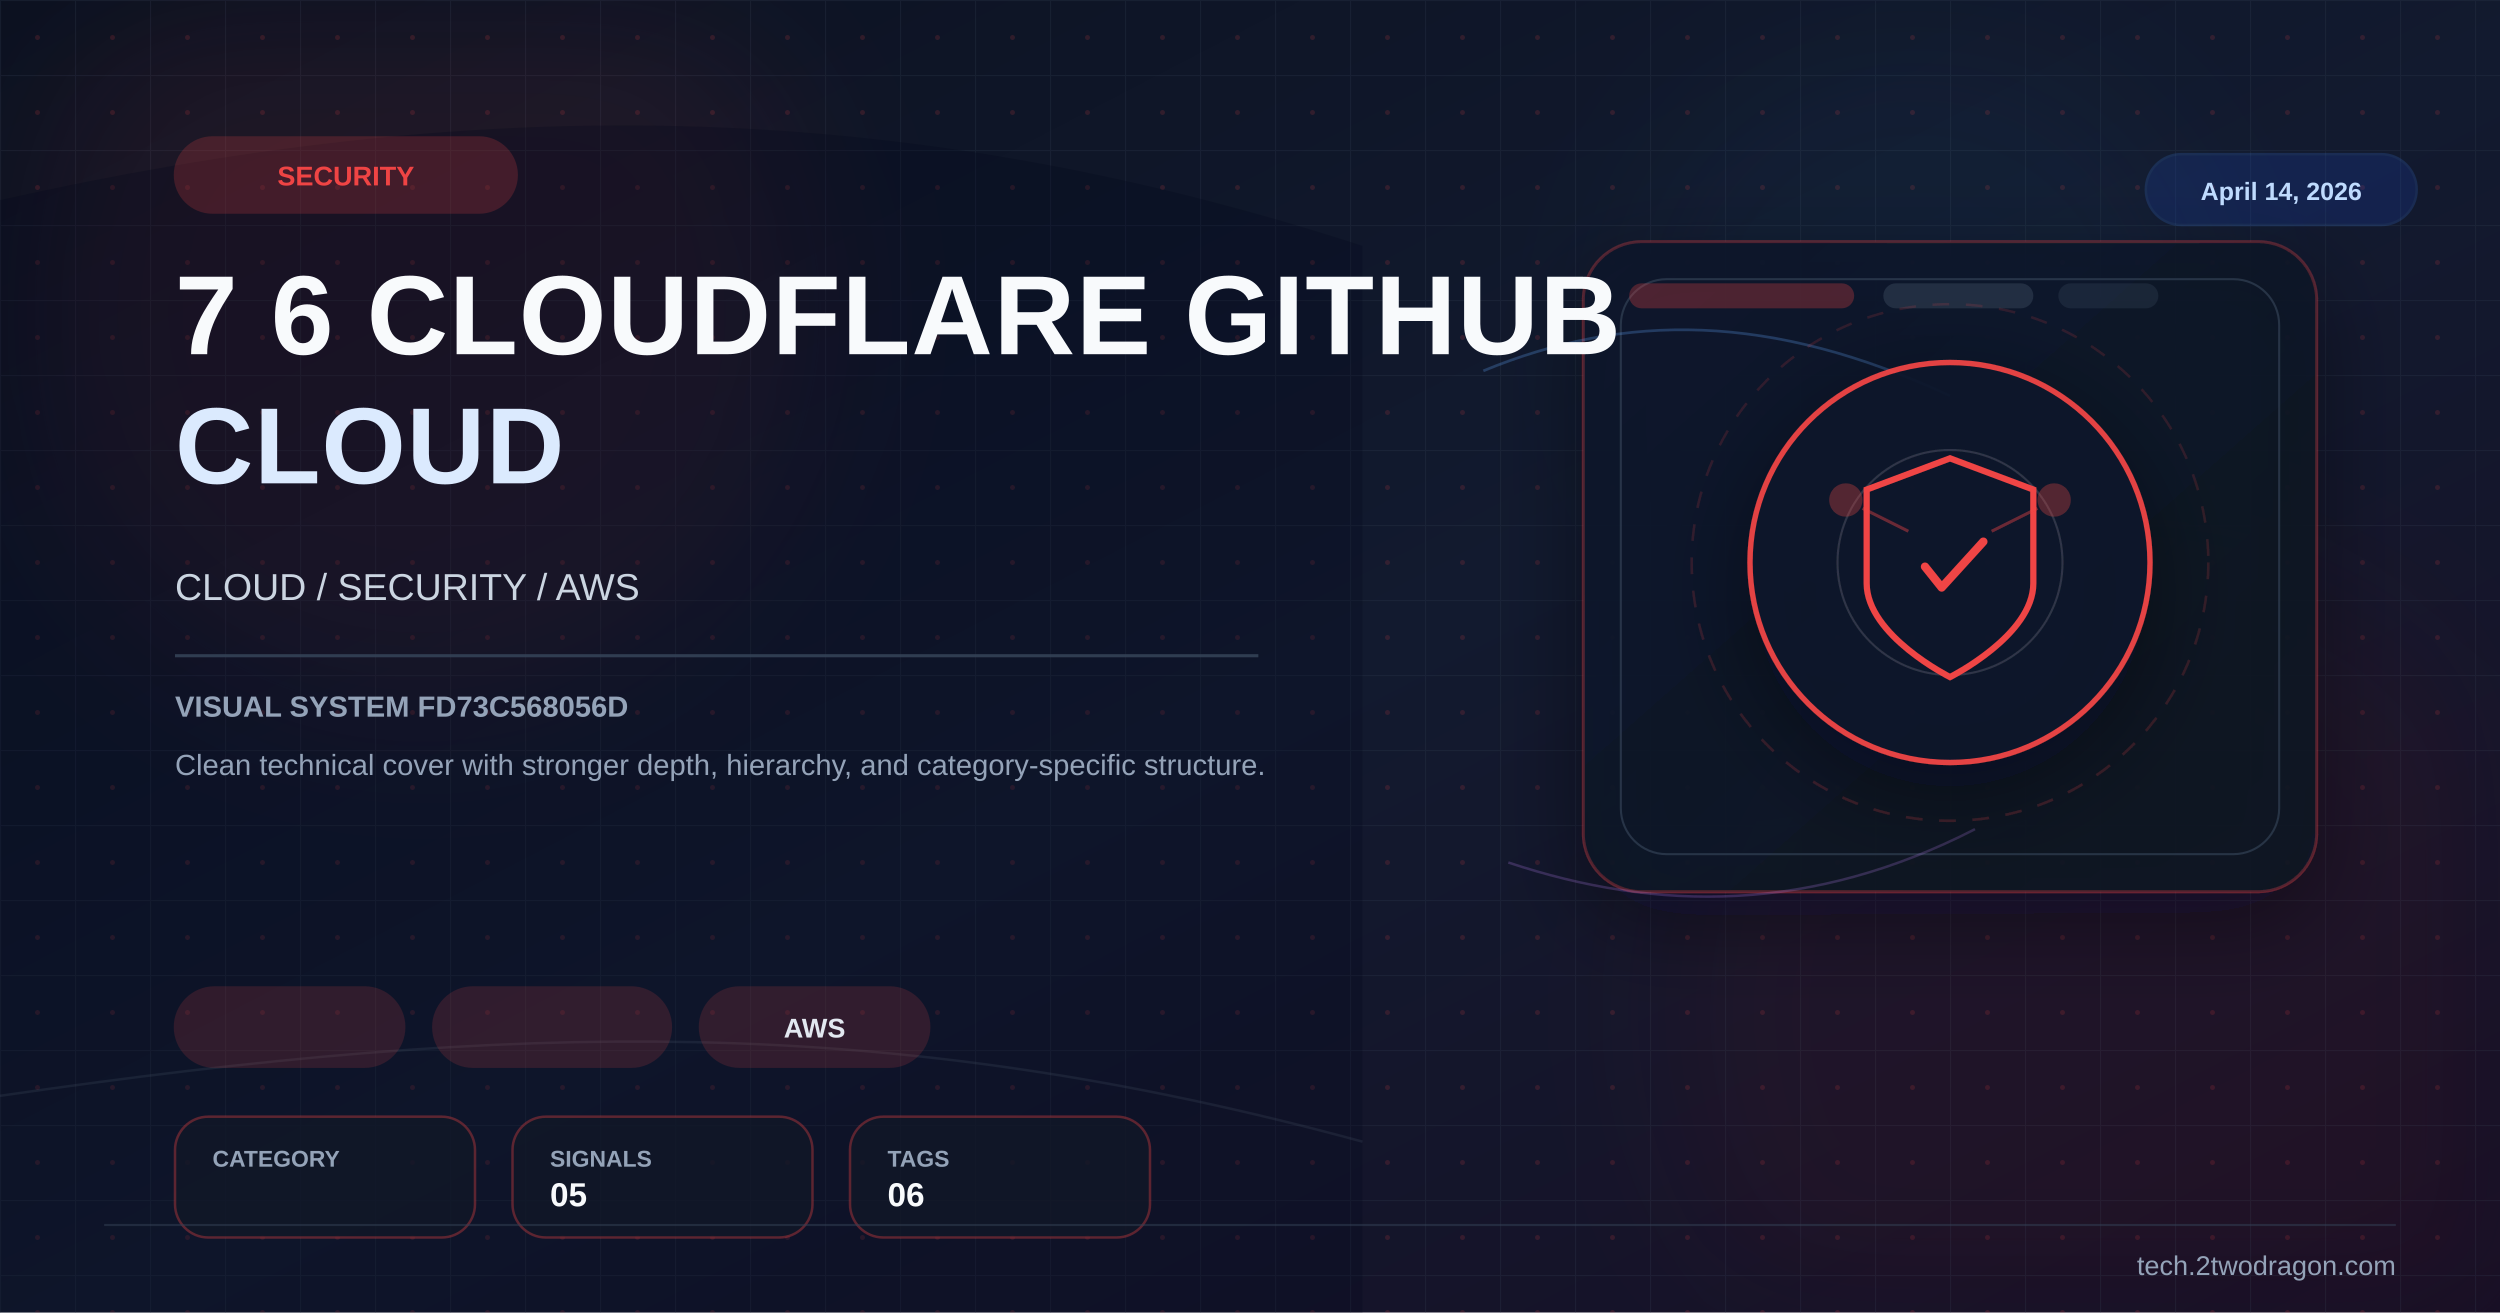
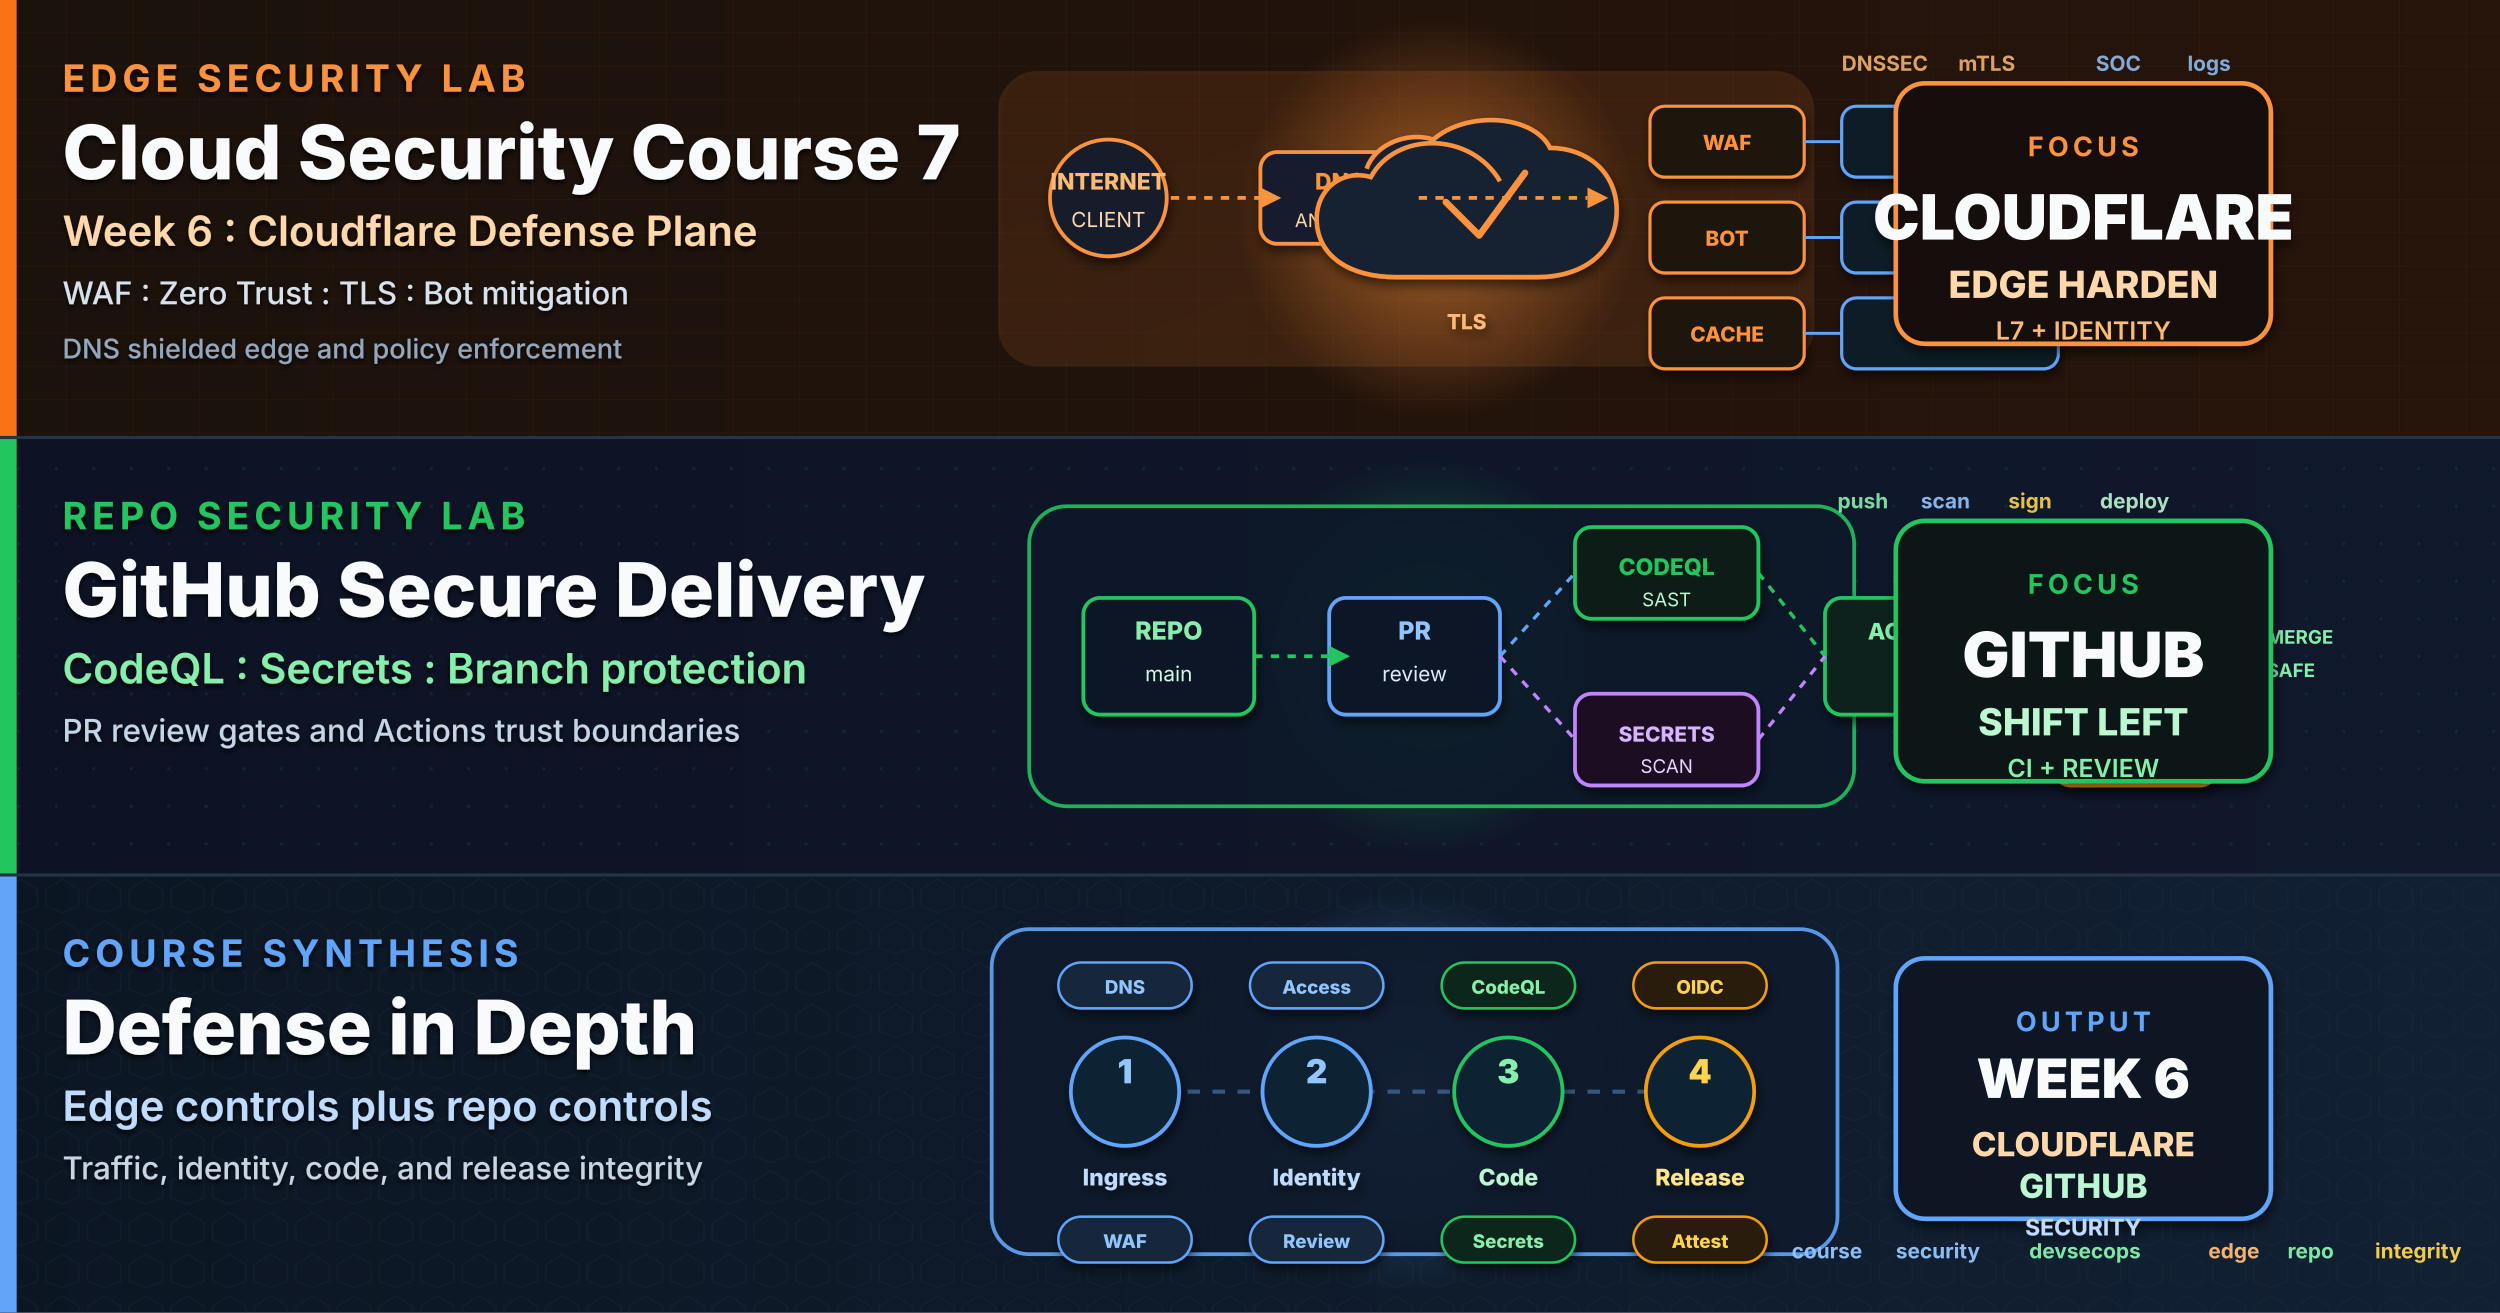
- <svg xmlns="http://www.w3.org/2000/svg" viewBox="0 0 1200 630" width="1200" height="630">
+ <svg xmlns="http://www.w3.org/2000/svg" viewBox="0 0 1200 630" width="1200" height="630" role="img" aria-label="Cloud Security Course 7 Week 6 cover featuring Cloudflare edge defense and GitHub security controls">
  <defs>
-     <linearGradient id="bg" x1="0%" y1="0%" x2="100%" y2="100%">
-       <stop offset="0%" stop-color="#0b1120" />
-       <stop offset="52%" stop-color="#121a2f" />
-       <stop offset="100%" stop-color="#170f25" />
-     </linearGradient>
-     <linearGradient id="panel" x1="0%" y1="0%" x2="100%" y2="100%">
-       <stop offset="0%" stop-color="#0f172a" stop-opacity="0.96" />
-       <stop offset="100%" stop-color="#111827" stop-opacity="0.86" />
-     </linearGradient>
-     <pattern id="microGrid" x="0" y="0" width="36" height="36" patternUnits="userSpaceOnUse">
-       <path d="M36 0H0V36" fill="none" stroke="#334155" stroke-width="1" opacity="0.25" />
-       <circle cx="18" cy="18" r="1.2" fill="#ef4444" opacity="0.15" />
-     </pattern>
-     <filter id="glow" x="-40%" y="-40%" width="180%" height="180%">
-       <feGaussianBlur stdDeviation="10" result="blur" />
+     <linearGradient id="bgSpread" x1="0%" y1="0%" x2="100%" y2="100%">
+       <stop offset="0%" stop-color="#07111F" />
+       <stop offset="50%" stop-color="#0B1630" />
+       <stop offset="100%" stop-color="#111B3F" />
+     </linearGradient>
+     <linearGradient id="heroPanel" x1="0%" y1="0%" x2="100%" y2="100%">
+       <stop offset="0%" stop-color="#F97316" />
+       <stop offset="100%" stop-color="#FB923C" />
+     </linearGradient>
+     <linearGradient id="bandA" x1="0%" y1="0%" x2="100%" y2="0%">
+       <stop offset="0%" stop-color="#1B120C" />
+       <stop offset="100%" stop-color="#27140B" />
+     </linearGradient>
+     <linearGradient id="bandB" x1="0%" y1="0%" x2="100%" y2="0%">
+       <stop offset="0%" stop-color="#0D1324" />
+       <stop offset="100%" stop-color="#10182C" />
+     </linearGradient>
+     <linearGradient id="bandC" x1="0%" y1="0%" x2="100%" y2="0%">
+       <stop offset="0%" stop-color="#0C1623" />
+       <stop offset="100%" stop-color="#112033" />
+     </linearGradient>
+     <radialGradient id="edgeGlow" cx="50%" cy="50%" r="50%">
+       <stop offset="0%" stop-color="#FB923C" stop-opacity="0.55" />
+       <stop offset="100%" stop-color="#FB923C" stop-opacity="0" />
+     </radialGradient>
+     <radialGradient id="gitGlow" cx="50%" cy="50%" r="50%">
+       <stop offset="0%" stop-color="#22C55E" stop-opacity="0.45" />
+       <stop offset="100%" stop-color="#22C55E" stop-opacity="0" />
+     </radialGradient>
+     <radialGradient id="synthGlow" cx="50%" cy="50%" r="50%">
+       <stop offset="0%" stop-color="#60A5FA" stop-opacity="0.45" />
+       <stop offset="100%" stop-color="#60A5FA" stop-opacity="0" />
+     </radialGradient>
+     <filter id="softShadow" x="-10%" y="-10%" width="130%" height="130%">
+       <feGaussianBlur in="SourceAlpha" stdDeviation="2.5" />
+       <feOffset dx="1" dy="3" />
+       <feComponentTransfer>
+         <feFuncA type="linear" slope="0.55" />
+       </feComponentTransfer>
      <feMerge>
-         <feMergeNode in="blur" />
+         <feMergeNode />
        <feMergeNode in="SourceGraphic" />
      </feMerge>
    </filter>
-     <filter id="sg" x="-30%" y="-30%" width="160%" height="160%">
-       <feGaussianBlur stdDeviation="36" />
+     <filter id="textShadow" x="-5%" y="-5%" width="110%" height="110%">
+       <feGaussianBlur in="SourceAlpha" stdDeviation="1.2" />
+       <feOffset dx="0" dy="1.5" />
+       <feComponentTransfer>
+         <feFuncA type="linear" slope="0.85" />
+       </feComponentTransfer>
+       <feMerge>
+         <feMergeNode />
+         <feMergeNode in="SourceGraphic" />
+       </feMerge>
    </filter>
-     <filter id="shadow" x="-30%" y="-30%" width="180%" height="180%">
-       <feDropShadow dx="0" dy="14" stdDeviation="22" flood-color="#020617" flood-opacity="0.42" />
-     </filter>
+     <pattern id="gridA" x="0" y="0" width="32" height="16" patternUnits="userSpaceOnUse">
+       <path d="M0 16 L32 16" stroke="#53311D" stroke-width="0.5" opacity="0.45" />
+       <path d="M32 0 L32 16" stroke="#53311D" stroke-width="0.5" opacity="0.45" />
+     </pattern>
+     <pattern id="gridB" x="0" y="0" width="18" height="18" patternUnits="userSpaceOnUse">
+       <circle cx="9" cy="9" r="0.8" fill="#1F334E" opacity="0.6" />
+     </pattern>
+     <pattern id="gridC" x="0" y="0" width="20" height="20" patternUnits="userSpaceOnUse">
+       <path d="M10 2 L18 7 L18 15 L10 18 L2 15 L2 7 Z" fill="none" stroke="#21344A" stroke-width="0.6" opacity="0.4" />
+     </pattern>
  </defs>
-   <rect width="1200" height="630" fill="url(#bg)" />
-   <rect width="1200" height="630" fill="url(#microGrid)" />
-   <circle cx="202" cy="150" r="190" fill="#ef4444" opacity="0.08" filter="url(#sg)" />
-   <circle cx="1020" cy="486" r="220" fill="#991b1b" opacity="0.08" filter="url(#sg)" />
-   <circle cx="920" cy="160" r="140" fill="#38bdf8" opacity="0.04" filter="url(#sg)" />
-   <path d="M0 96 C224 46 426 44 654 118 L654 630 L0 630 Z" fill="#020617" opacity="0.24" />
-   <path d="M0 526 C248 490 426 486 654 548" fill="none" stroke="#475569" stroke-width="1.2" opacity="0.22" />
-   <rect x="760" y="116" width="352" height="312" rx="28" fill="url(#panel)" stroke="#ef4444" stroke-opacity="0.28" stroke-width="1.4" filter="url(#shadow)" />
-   <rect x="778" y="134" width="316" height="276" rx="22" fill="none" stroke="#334155" stroke-opacity="0.7" stroke-width="1" />
-   <rect x="782" y="136" width="108" height="12" rx="6" fill="#ef4444" opacity="0.28" />
-   <rect x="904" y="136" width="72" height="12" rx="6" fill="#334155" opacity="0.55" />
-   <rect x="988" y="136" width="48" height="12" rx="6" fill="#334155" opacity="0.35" />
-   <path d="M712 178 C780 150 850 150 936 190" fill="none" stroke="#60a5fa" stroke-width="1.3" opacity="0.26" />
-   <path d="M724 414 C796 438 870 438 948 398" fill="none" stroke="#c084fc" stroke-width="1.2" opacity="0.22" />
-   <g transform="translate(936,270)" filter="url(#shadow)">
-     <circle r="96" fill="#0f172a" stroke="#ef4444" stroke-width="2.6" opacity="0.94" />
-     <circle r="124" fill="none" stroke="#ef4444" stroke-opacity="0.15" stroke-width="1.2" stroke-dasharray="8 8" />
-     <circle r="54" fill="none" stroke="#e2e8f0" stroke-opacity="0.15" stroke-width="1" />
-     <path d="M0,-50 L40,-35 L40,10 C40,35 0,55 0,55 C0,55 -40,35 -40,10 L-40,-35 Z" fill="none" stroke="#ef4444" stroke-width="3" />
-     <path d="M-12,2 L-4,12 L16,-10" stroke="#ef4444" stroke-width="4" fill="none" stroke-linecap="round" stroke-linejoin="round" />
-     <circle cx="-50" cy="-30" r="8" fill="#ef4444" opacity="0.3" />
-     <circle cx="50" cy="-30" r="8" fill="#ef4444" opacity="0.3" />
-     <line x1="-42" y1="-26" x2="-20" y2="-15" stroke="#ef4444" stroke-width="1.5" opacity="0.4" />
-     <line x1="42" y1="-26" x2="20" y2="-15" stroke="#ef4444" stroke-width="1.5" opacity="0.4" />
-   </g>
-   <g transform="translate(84 66)">
-     <rect width="164" height="36" rx="18" fill="#ef4444" opacity="0.2" stroke="#ef4444" stroke-width="1.2" />
-     <text x="82" y="23" font-family="Arial,sans-serif" font-size="13" font-weight="700" fill="#ef4444" text-anchor="middle">SECURITY</text>
-   </g>
-   <text x="84" y="170" font-family="Arial,sans-serif" font-size="54" font-weight="700" fill="#f8fafc" letter-spacing="0.5">7 6 CLOUDFLARE GITHUB</text>
-   <text x="84" y="232" font-family="Arial,sans-serif" font-size="52" font-weight="700" fill="#dbeafe" letter-spacing="0.5">CLOUD</text>
-   <text x="84" y="288" font-family="Arial,sans-serif" font-size="18" fill="#cbd5e1">CLOUD / SECURITY / AWS</text>
-   <rect x="84" y="314" width="520" height="1.5" fill="#334155" opacity="0.9" />
-   <text x="84" y="344" font-family="Arial,sans-serif" font-size="14" font-weight="700" fill="#94a3b8">VISUAL SYSTEM FD73C568056D</text>
-   <text x="84" y="372" font-family="Arial,sans-serif" font-size="14" fill="#94a3b8">Clean technical cover with stronger depth, hierarchy, and category-specific structure.</text>
-   <g transform="translate(84 474)">
-     <rect width="110" height="38" rx="19" fill="#ef4444" opacity="0.16" stroke="#ef4444" stroke-width="1.2" />
-   </g>
-   <g transform="translate(208 474)">
-     <rect width="114" height="38" rx="19" fill="#ef4444" opacity="0.16" stroke="#ef4444" stroke-width="1.2" />
-   </g>
-   <g transform="translate(336 474)">
-     <rect width="110" height="38" rx="19" fill="#ef4444" opacity="0.16" stroke="#ef4444" stroke-width="1.2" />
-     <text x="55.0" y="24" font-family="Arial,sans-serif" font-size="13" font-weight="700" fill="#e2e8f0" text-anchor="middle">AWS</text>
-   </g>
-   <g transform="translate(84 536)">
-     <rect width="144" height="58" rx="16" fill="#111827" fill-opacity="0.78" stroke="#ef4444" stroke-opacity="0.35" stroke-width="1.2" />
-     <text x="18" y="24" font-family="Arial,sans-serif" font-size="11" font-weight="700" fill="#94a3b8">CATEGORY</text>
-   </g>
-   <g transform="translate(246 536)">
-     <rect width="144" height="58" rx="16" fill="#111827" fill-opacity="0.78" stroke="#ef4444" stroke-opacity="0.35" stroke-width="1.2" />
-     <text x="18" y="24" font-family="Arial,sans-serif" font-size="11" font-weight="700" fill="#94a3b8">SIGNALS</text>
-     <text x="18" y="43" font-family="Arial,sans-serif" font-size="16" font-weight="700" fill="#f8fafc">05</text>
-   </g>
-   <g transform="translate(408 536)">
-     <rect width="144" height="58" rx="16" fill="#111827" fill-opacity="0.78" stroke="#ef4444" stroke-opacity="0.35" stroke-width="1.2" />
-     <text x="18" y="24" font-family="Arial,sans-serif" font-size="11" font-weight="700" fill="#94a3b8">TAGS</text>
-     <text x="18" y="43" font-family="Arial,sans-serif" font-size="16" font-weight="700" fill="#f8fafc">06</text>
-   </g>
-   <g transform="translate(1030 74)">
-     <rect width="130" height="34" rx="17" fill="#1d4ed8" opacity="0.18" stroke="#3b82f6" stroke-width="1.2" />
-     <text x="65" y="22" font-family="Arial,sans-serif" font-size="12" font-weight="700" fill="#bfdbfe" text-anchor="middle">April 14, 2026</text>
-   </g>
-   <line x1="50" y1="588" x2="1150" y2="588" stroke="#334155" stroke-width="1" opacity="0.5" />
-   <text x="1150" y="612" font-family="Arial,sans-serif" font-size="13" fill="#94a3b8" text-anchor="end">tech.2twodragon.com</text>
+   <rect width="1200" height="630" fill="url(#bgSpread)" />
+   <rect x="0" y="0" width="1200" height="4" fill="#FB923C" opacity="0.8" />
+   <rect x="0" y="0" width="1200" height="210" fill="url(#bandA)" />
+   <rect x="0" y="0" width="1200" height="210" fill="url(#gridA)" opacity="0.6" />
+   <rect x="0" y="210" width="1200" height="210" fill="url(#bandB)" />
+   <rect x="0" y="210" width="1200" height="210" fill="url(#gridB)" opacity="0.75" />
+   <rect x="0" y="420" width="1200" height="210" fill="url(#bandC)" />
+   <rect x="0" y="420" width="1200" height="210" fill="url(#gridC)" opacity="0.65" />
+   <rect x="0" y="0" width="8" height="210" fill="#F97316" />
+   <rect x="0" y="210" width="8" height="210" fill="#22C55E" />
+   <rect x="0" y="420" width="8" height="210" fill="#60A5FA" />
+   <line x1="0" y1="210" x2="1200" y2="210" stroke="#243447" stroke-width="1.5" />
+   <line x1="0" y1="420" x2="1200" y2="420" stroke="#243447" stroke-width="1.5" />
+   <g filter="url(#textShadow)">
+     <text x="30" y="44" font-family="Inter, Helvetica, Arial, sans-serif" font-size="18" font-weight="700" letter-spacing="2.4" fill="#FB923C">EDGE SECURITY LAB</text>
+     <text x="30" y="86" font-family="Inter, Helvetica, Arial, sans-serif" font-size="36" font-weight="800" fill="#F8FAFC">Cloud Security Course 7</text>
+     <text x="30" y="118" font-family="Inter, Helvetica, Arial, sans-serif" font-size="20" font-weight="600" fill="#FED7AA">Week 6 : Cloudflare Defense Plane</text>
+     <text x="30" y="146" font-family="Inter, Helvetica, Arial, sans-serif" font-size="15" font-weight="500" fill="#D8E1EC">WAF : Zero Trust : TLS : Bot mitigation</text>
+     <text x="30" y="172" font-family="Inter, Helvetica, Arial, sans-serif" font-size="13" font-weight="500" fill="#95A7BD">DNS shielded edge and policy enforcement</text>
+   </g>
+   <g transform="translate(650,105)">
+     <circle cx="40" cy="0" r="96" fill="url(#edgeGlow)" />
+     <rect x="-170" y="-70" width="390" height="140" rx="18" fill="url(#heroPanel)" opacity="0.12" stroke="#FB923C" stroke-width="1.8" />
+     <g filter="url(#softShadow)">
+       <circle cx="-118" cy="-10" r="28" fill="#131D2B" stroke="#FB923C" stroke-width="1.8" />
+       <text x="-118" y="-14" text-anchor="middle" font-family="Inter, monospace" font-size="11" font-weight="800" fill="#FDBA74">INTERNET</text>
+       <text x="-118" y="4" text-anchor="middle" font-family="Inter, monospace" font-size="10" fill="#FCD7B2">CLIENT</text>
+       <rect x="-45" y="-32" width="76" height="44" rx="8" fill="#161F2D" stroke="#FB923C" stroke-width="1.8" />
+       <text x="-7" y="-14" text-anchor="middle" font-family="Inter, monospace" font-size="11" font-weight="800" fill="#FB923C">DNS</text>
+       <text x="-7" y="4" text-anchor="middle" font-family="Inter, monospace" font-size="9" fill="#FED7AA">ANYCAST</text>
+       <path d="M70 -18 C56 -42, 20 -42, 8 -20 C-6 -24, -18 -14, -18 0 C-18 18, -2 28, 20 28 L88 28 C110 28, 126 16, 126 -4 C126 -22, 112 -34, 94 -34 C86 -50, 54 -52, 38 -38 C26 -42, 10 -36, 6 -24" fill="#172231" stroke="#FB923C" stroke-width="2.2" />
+       <path d="M44 -8 L60 8 L82 -22" fill="none" stroke="#FB923C" stroke-width="3.2" stroke-linecap="round" stroke-linejoin="round" />
+       <text x="54" y="53" text-anchor="middle" font-family="Inter, monospace" font-size="10" font-weight="800" fill="#FDBA74">TLS</text>
+       <rect x="142" y="-54" width="74" height="34" rx="7" fill="#1B130E" stroke="#FB923C" stroke-width="1.5" />
+       <text x="179" y="-33" text-anchor="middle" font-family="Inter, monospace" font-size="10" font-weight="800" fill="#FB923C">WAF</text>
+       <rect x="142" y="-8" width="74" height="34" rx="7" fill="#1B130E" stroke="#FB923C" stroke-width="1.5" />
+       <text x="179" y="13" text-anchor="middle" font-family="Inter, monospace" font-size="10" font-weight="800" fill="#FB923C">BOT</text>
+       <rect x="142" y="38" width="74" height="34" rx="7" fill="#1B130E" stroke="#FB923C" stroke-width="1.5" />
+       <text x="179" y="59" text-anchor="middle" font-family="Inter, monospace" font-size="10" font-weight="800" fill="#FB923C">CACHE</text>
+       <rect x="234" y="-54" width="104" height="34" rx="7" fill="#111A26" stroke="#60A5FA" stroke-width="1.5" />
+       <text x="286" y="-33" text-anchor="middle" font-family="Inter, monospace" font-size="10" font-weight="800" fill="#93C5FD">ZERO</text>
+       <rect x="234" y="-8" width="104" height="34" rx="7" fill="#111A26" stroke="#60A5FA" stroke-width="1.5" />
+       <text x="286" y="13" text-anchor="middle" font-family="Inter, monospace" font-size="10" font-weight="800" fill="#93C5FD">TRUST</text>
+       <rect x="234" y="38" width="104" height="34" rx="7" fill="#111A26" stroke="#60A5FA" stroke-width="1.5" />
+       <text x="286" y="59" text-anchor="middle" font-family="Inter, monospace" font-size="10" font-weight="800" fill="#93C5FD">POLICY</text>
+     </g>
+     <line x1="-88" y1="-10" x2="-45" y2="-10" stroke="#FB923C" stroke-width="1.8" stroke-dasharray="4 4" />
+     <polygon points="-45,-15 -35,-10 -45,-5" fill="#FB923C" />
+     <line x1="31" y1="-10" x2="112" y2="-10" stroke="#FB923C" stroke-width="1.8" stroke-dasharray="4 4" />
+     <polygon points="112,-15 122,-10 112,-5" fill="#FB923C" />
+     <line x1="216" y1="-37" x2="234" y2="-37" stroke="#60A5FA" stroke-width="1.4" />
+     <line x1="216" y1="9" x2="234" y2="9" stroke="#60A5FA" stroke-width="1.4" />
+     <line x1="216" y1="55" x2="234" y2="55" stroke="#60A5FA" stroke-width="1.4" />
+     <text x="360" y="-36" font-family="Inter, monospace" font-size="9" font-weight="700" fill="#FDBA74">EDGE</text>
+     <text x="360" y="-22" font-family="Inter, monospace" font-size="9" font-weight="700" fill="#FDBA74">FIREWALL</text>
+     <text x="360" y="10" font-family="Inter, monospace" font-size="9" font-weight="700" fill="#93C5FD">RATE</text>
+     <text x="360" y="24" font-family="Inter, monospace" font-size="9" font-weight="700" fill="#93C5FD">LIMIT</text>
+   </g>
+   <g transform="translate(990,105)" filter="url(#softShadow)">
+     <rect x="-80" y="-65" width="180" height="125" rx="14" fill="#120E0B" stroke="#FB923C" stroke-width="2.2" />
+     <text x="10" y="-30" text-anchor="middle" font-family="Inter, Helvetica, Arial, sans-serif" font-size="13" font-weight="700" letter-spacing="2" fill="#FB923C">FOCUS</text>
+     <text x="10" y="10" text-anchor="middle" font-family="Inter, Helvetica, Arial, sans-serif" font-size="30" font-weight="900" fill="#F8FAFC">CLOUDFLARE</text>
+     <text x="10" y="38" text-anchor="middle" font-family="Inter, Helvetica, Arial, sans-serif" font-size="18" font-weight="800" fill="#FED7AA">EDGE HARDEN</text>
+     <text x="10" y="58" text-anchor="middle" font-family="Inter, Helvetica, Arial, sans-serif" font-size="12" font-weight="600" fill="#FDBA74">L7 + IDENTITY</text>
+   </g>
+   <text x="884" y="34" font-family="Inter, monospace" font-size="10" font-weight="700" fill="#FDBA74" opacity="0.85">DNSSEC</text>
+   <text x="940" y="34" font-family="Inter, monospace" font-size="10" font-weight="700" fill="#FDBA74" opacity="0.85">mTLS</text>
+   <text x="1006" y="34" font-family="Inter, monospace" font-size="10" font-weight="700" fill="#93C5FD" opacity="0.85">SOC</text>
+   <text x="1050" y="34" font-family="Inter, monospace" font-size="10" font-weight="700" fill="#93C5FD" opacity="0.85">logs</text>
+   <g filter="url(#textShadow)">
+     <text x="30" y="254" font-family="Inter, Helvetica, Arial, sans-serif" font-size="18" font-weight="700" letter-spacing="2.4" fill="#22C55E">REPO SECURITY LAB</text>
+     <text x="30" y="296" font-family="Inter, Helvetica, Arial, sans-serif" font-size="36" font-weight="800" fill="#F8FAFC">GitHub Secure Delivery</text>
+     <text x="30" y="328" font-family="Inter, Helvetica, Arial, sans-serif" font-size="20" font-weight="600" fill="#86EFAC">CodeQL : Secrets : Branch protection</text>
+     <text x="30" y="356" font-family="Inter, Helvetica, Arial, sans-serif" font-size="15" font-weight="500" fill="#C3D5E7">PR review gates and Actions trust boundaries</text>
+   </g>
+   <g transform="translate(650,315)">
+     <circle cx="36" cy="0" r="94" fill="url(#gitGlow)" />
+     <rect x="-156" y="-72" width="396" height="144" rx="18" fill="#0D1829" opacity="0.88" stroke="#22C55E" stroke-width="1.8" />
+     <g filter="url(#softShadow)">
+       <rect x="-130" y="-28" width="82" height="56" rx="8" fill="#111827" stroke="#22C55E" stroke-width="1.8" />
+       <text x="-89" y="-8" text-anchor="middle" font-family="Inter, monospace" font-size="12" font-weight="800" fill="#86EFAC">REPO</text>
+       <text x="-89" y="12" text-anchor="middle" font-family="Inter, monospace" font-size="10" fill="#D1FAE5">main</text>
+       <rect x="-12" y="-28" width="82" height="56" rx="8" fill="#111827" stroke="#60A5FA" stroke-width="1.8" />
+       <text x="29" y="-8" text-anchor="middle" font-family="Inter, monospace" font-size="12" font-weight="800" fill="#93C5FD">PR</text>
+       <text x="29" y="12" text-anchor="middle" font-family="Inter, monospace" font-size="10" fill="#DBEAFE">review</text>
+       <rect x="106" y="-62" width="88" height="44" rx="8" fill="#0E1D18" stroke="#22C55E" stroke-width="1.8" />
+       <text x="150" y="-39" text-anchor="middle" font-family="Inter, monospace" font-size="11" font-weight="800" fill="#22C55E">CODEQL</text>
+       <text x="150" y="-24" text-anchor="middle" font-family="Inter, monospace" font-size="9" fill="#BBF7D0">SAST</text>
+       <rect x="106" y="18" width="88" height="44" rx="8" fill="#1A1024" stroke="#C084FC" stroke-width="1.8" />
+       <text x="150" y="41" text-anchor="middle" font-family="Inter, monospace" font-size="10" font-weight="800" fill="#D8B4FE">SECRETS</text>
+       <text x="150" y="56" text-anchor="middle" font-family="Inter, monospace" font-size="9" fill="#E9D5FF">SCAN</text>
+       <rect x="226" y="-28" width="92" height="56" rx="8" fill="#10201B" stroke="#22C55E" stroke-width="1.8" />
+       <text x="272" y="-8" text-anchor="middle" font-family="Inter, monospace" font-size="11" font-weight="800" fill="#86EFAC">ACTIONS</text>
+       <text x="272" y="12" text-anchor="middle" font-family="Inter, monospace" font-size="10" fill="#D1FAE5">OIDC</text>
+       <rect x="336" y="-62" width="78" height="44" rx="8" fill="#152033" stroke="#60A5FA" stroke-width="1.8" />
+       <text x="375" y="-39" text-anchor="middle" font-family="Inter, monospace" font-size="11" font-weight="800" fill="#93C5FD">SBOM</text>
+       <text x="375" y="-24" text-anchor="middle" font-family="Inter, monospace" font-size="9" fill="#DBEAFE">ATTEST</text>
+       <rect x="336" y="18" width="78" height="44" rx="8" fill="#1A1F2E" stroke="#F59E0B" stroke-width="1.8" />
+       <text x="375" y="41" text-anchor="middle" font-family="Inter, monospace" font-size="10" font-weight="800" fill="#FCD34D">PROTECT</text>
+       <text x="375" y="56" text-anchor="middle" font-family="Inter, monospace" font-size="9" fill="#FDE68A">RULES</text>
+     </g>
+     <line x1="-48" y1="0" x2="-12" y2="0" stroke="#22C55E" stroke-width="1.8" stroke-dasharray="4 4" />
+     <polygon points="-12,-5 -2,0 -12,5" fill="#22C55E" />
+     <line x1="70" y1="0" x2="106" y2="-40" stroke="#60A5FA" stroke-width="1.6" stroke-dasharray="4 4" />
+     <line x1="70" y1="0" x2="106" y2="40" stroke="#C084FC" stroke-width="1.6" stroke-dasharray="4 4" />
+     <line x1="194" y1="-40" x2="226" y2="0" stroke="#22C55E" stroke-width="1.6" stroke-dasharray="4 4" />
+     <line x1="194" y1="40" x2="226" y2="0" stroke="#C084FC" stroke-width="1.6" stroke-dasharray="4 4" />
+     <line x1="318" y1="0" x2="336" y2="-40" stroke="#60A5FA" stroke-width="1.5" />
+     <line x1="318" y1="0" x2="336" y2="40" stroke="#F59E0B" stroke-width="1.5" />
+     <text x="438" y="-6" font-family="Inter, monospace" font-size="9" font-weight="700" fill="#86EFAC">MERGE</text>
+     <text x="438" y="10" font-family="Inter, monospace" font-size="9" font-weight="700" fill="#86EFAC">SAFE</text>
+   </g>
+   <g transform="translate(990,315)" filter="url(#softShadow)">
+     <rect x="-80" y="-65" width="180" height="125" rx="14" fill="#0C1513" stroke="#22C55E" stroke-width="2.2" />
+     <text x="10" y="-30" text-anchor="middle" font-family="Inter, Helvetica, Arial, sans-serif" font-size="13" font-weight="700" letter-spacing="2" fill="#22C55E">FOCUS</text>
+     <text x="10" y="10" text-anchor="middle" font-family="Inter, Helvetica, Arial, sans-serif" font-size="30" font-weight="900" fill="#F8FAFC">GITHUB</text>
+     <text x="10" y="38" text-anchor="middle" font-family="Inter, Helvetica, Arial, sans-serif" font-size="18" font-weight="800" fill="#BBF7D0">SHIFT LEFT</text>
+     <text x="10" y="58" text-anchor="middle" font-family="Inter, Helvetica, Arial, sans-serif" font-size="12" font-weight="600" fill="#86EFAC">CI + REVIEW</text>
+   </g>
+   <text x="882" y="244" font-family="Inter, monospace" font-size="10" font-weight="700" fill="#86EFAC" opacity="0.9">push</text>
+   <text x="922" y="244" font-family="Inter, monospace" font-size="10" font-weight="700" fill="#93C5FD" opacity="0.9">scan</text>
+   <text x="964" y="244" font-family="Inter, monospace" font-size="10" font-weight="700" fill="#FCD34D" opacity="0.9">sign</text>
+   <text x="1008" y="244" font-family="Inter, monospace" font-size="10" font-weight="700" fill="#BBF7D0" opacity="0.9">deploy</text>
+   <g filter="url(#textShadow)">
+     <text x="30" y="464" font-family="Inter, Helvetica, Arial, sans-serif" font-size="18" font-weight="700" letter-spacing="2.4" fill="#60A5FA">COURSE SYNTHESIS</text>
+     <text x="30" y="506" font-family="Inter, Helvetica, Arial, sans-serif" font-size="36" font-weight="800" fill="#F8FAFC">Defense in Depth</text>
+     <text x="30" y="538" font-family="Inter, Helvetica, Arial, sans-serif" font-size="20" font-weight="600" fill="#BFDBFE">Edge controls plus repo controls</text>
+     <text x="30" y="566" font-family="Inter, Helvetica, Arial, sans-serif" font-size="15" font-weight="500" fill="#C7D5E5">Traffic, identity, code, and release integrity</text>
+   </g>
+   <g transform="translate(642,524)">
+     <circle cx="34" cy="0" r="96" fill="url(#synthGlow)" />
+     <rect x="-166" y="-78" width="406" height="156" rx="18" fill="#0E1A2B" opacity="0.9" stroke="#60A5FA" stroke-width="1.8" />
+     <line x1="-120" y1="0" x2="194" y2="0" stroke="#35577C" stroke-width="2" stroke-dasharray="6 6" />
+     <g filter="url(#softShadow)">
+       <circle cx="-102" cy="0" r="26" fill="#102033" stroke="#60A5FA" stroke-width="1.8" />
+       <text x="-102" y="-4" text-anchor="middle" font-family="Inter, monospace" font-size="16" font-weight="900" fill="#93C5FD">1</text>
+       <text x="-102" y="45" text-anchor="middle" font-family="Inter, monospace" font-size="11" font-weight="800" fill="#BFDBFE">Ingress</text>
+       <circle cx="-10" cy="0" r="26" fill="#102033" stroke="#60A5FA" stroke-width="1.8" />
+       <text x="-10" y="-4" text-anchor="middle" font-family="Inter, monospace" font-size="16" font-weight="900" fill="#93C5FD">2</text>
+       <text x="-10" y="45" text-anchor="middle" font-family="Inter, monospace" font-size="11" font-weight="800" fill="#BFDBFE">Identity</text>
+       <circle cx="82" cy="0" r="26" fill="#102033" stroke="#22C55E" stroke-width="1.8" />
+       <text x="82" y="-4" text-anchor="middle" font-family="Inter, monospace" font-size="16" font-weight="900" fill="#86EFAC">3</text>
+       <text x="82" y="45" text-anchor="middle" font-family="Inter, monospace" font-size="11" font-weight="800" fill="#BBF7D0">Code</text>
+       <circle cx="174" cy="0" r="26" fill="#102033" stroke="#F59E0B" stroke-width="1.8" />
+       <text x="174" y="-4" text-anchor="middle" font-family="Inter, monospace" font-size="16" font-weight="900" fill="#FCD34D">4</text>
+       <text x="174" y="45" text-anchor="middle" font-family="Inter, monospace" font-size="11" font-weight="800" fill="#FDE68A">Release</text>
+       <rect x="-134" y="-62" width="64" height="22" rx="11" fill="#12253A" stroke="#60A5FA" stroke-width="1.2" />
+       <text x="-102" y="-47" text-anchor="middle" font-family="Inter, monospace" font-size="9" font-weight="800" fill="#93C5FD">DNS</text>
+       <rect x="-42" y="-62" width="64" height="22" rx="11" fill="#12253A" stroke="#60A5FA" stroke-width="1.2" />
+       <text x="-10" y="-47" text-anchor="middle" font-family="Inter, monospace" font-size="9" font-weight="800" fill="#93C5FD">Access</text>
+       <rect x="50" y="-62" width="64" height="22" rx="11" fill="#11261B" stroke="#22C55E" stroke-width="1.2" />
+       <text x="82" y="-47" text-anchor="middle" font-family="Inter, monospace" font-size="9" font-weight="800" fill="#86EFAC">CodeQL</text>
+       <rect x="142" y="-62" width="64" height="22" rx="11" fill="#2A1C07" stroke="#F59E0B" stroke-width="1.2" />
+       <text x="174" y="-47" text-anchor="middle" font-family="Inter, monospace" font-size="9" font-weight="800" fill="#FCD34D">OIDC</text>
+       <rect x="-134" y="60" width="64" height="22" rx="11" fill="#12253A" stroke="#60A5FA" stroke-width="1.2" />
+       <text x="-102" y="75" text-anchor="middle" font-family="Inter, monospace" font-size="9" font-weight="800" fill="#93C5FD">WAF</text>
+       <rect x="-42" y="60" width="64" height="22" rx="11" fill="#12253A" stroke="#60A5FA" stroke-width="1.2" />
+       <text x="-10" y="75" text-anchor="middle" font-family="Inter, monospace" font-size="9" font-weight="800" fill="#93C5FD">Review</text>
+       <rect x="50" y="60" width="64" height="22" rx="11" fill="#11261B" stroke="#22C55E" stroke-width="1.2" />
+       <text x="82" y="75" text-anchor="middle" font-family="Inter, monospace" font-size="9" font-weight="800" fill="#86EFAC">Secrets</text>
+       <rect x="142" y="60" width="64" height="22" rx="11" fill="#2A1C07" stroke="#F59E0B" stroke-width="1.2" />
+       <text x="174" y="75" text-anchor="middle" font-family="Inter, monospace" font-size="9" font-weight="800" fill="#FCD34D">Attest</text>
+     </g>
+   </g>
+   <g transform="translate(990,525)" filter="url(#softShadow)">
+     <rect x="-80" y="-65" width="180" height="125" rx="14" fill="#0B1523" stroke="#60A5FA" stroke-width="2.2" />
+     <text x="10" y="-30" text-anchor="middle" font-family="Inter, Helvetica, Arial, sans-serif" font-size="13" font-weight="700" letter-spacing="2" fill="#60A5FA">OUTPUT</text>
+     <text x="10" y="2" text-anchor="middle" font-family="Inter, Helvetica, Arial, sans-serif" font-size="26" font-weight="900" fill="#F8FAFC">WEEK 6</text>
+     <text x="10" y="30" text-anchor="middle" font-family="Inter, Helvetica, Arial, sans-serif" font-size="16" font-weight="800" fill="#FED7AA">CLOUDFLARE</text>
+     <text x="10" y="50" text-anchor="middle" font-family="Inter, Helvetica, Arial, sans-serif" font-size="16" font-weight="800" fill="#BBF7D0">GITHUB</text>
+     <text x="10" y="68" text-anchor="middle" font-family="Inter, Helvetica, Arial, sans-serif" font-size="11" font-weight="700" fill="#BFDBFE">SECURITY</text>
+   </g>
+   <text x="860" y="604" font-family="Inter, monospace" font-size="10" font-weight="700" fill="#93C5FD" opacity="0.95">course</text>
+   <text x="910" y="604" font-family="Inter, monospace" font-size="10" font-weight="700" fill="#93C5FD" opacity="0.95">security</text>
+   <text x="974" y="604" font-family="Inter, monospace" font-size="10" font-weight="700" fill="#86EFAC" opacity="0.95">devsecops</text>
+   <text x="1060" y="604" font-family="Inter, monospace" font-size="10" font-weight="700" fill="#FDBA74" opacity="0.95">edge</text>
+   <text x="1098" y="604" font-family="Inter, monospace" font-size="10" font-weight="700" fill="#86EFAC" opacity="0.95">repo</text>
+   <text x="1140" y="604" font-family="Inter, monospace" font-size="10" font-weight="700" fill="#FCD34D" opacity="0.95">integrity</text>
</svg>
